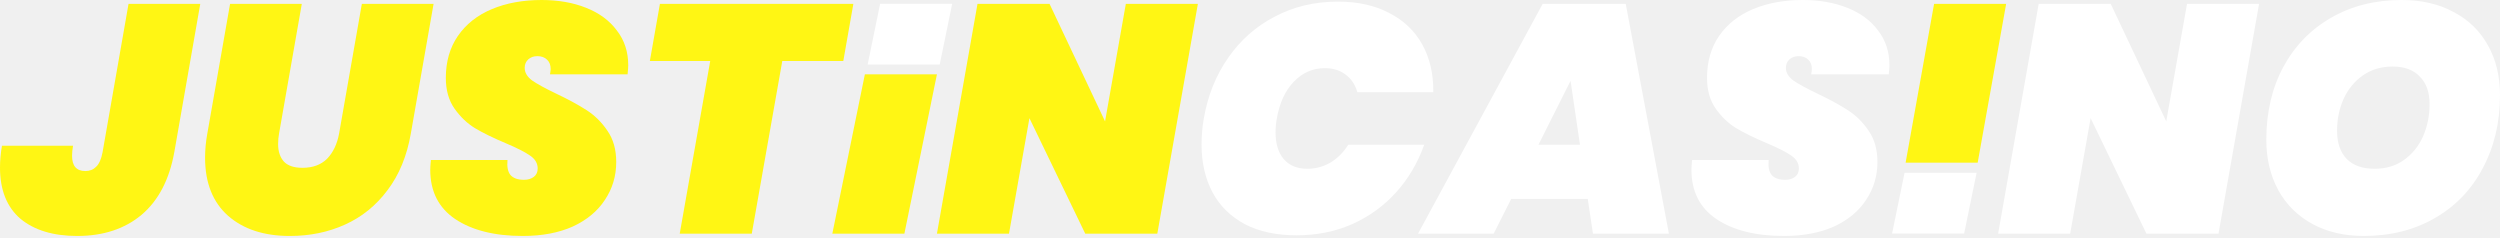
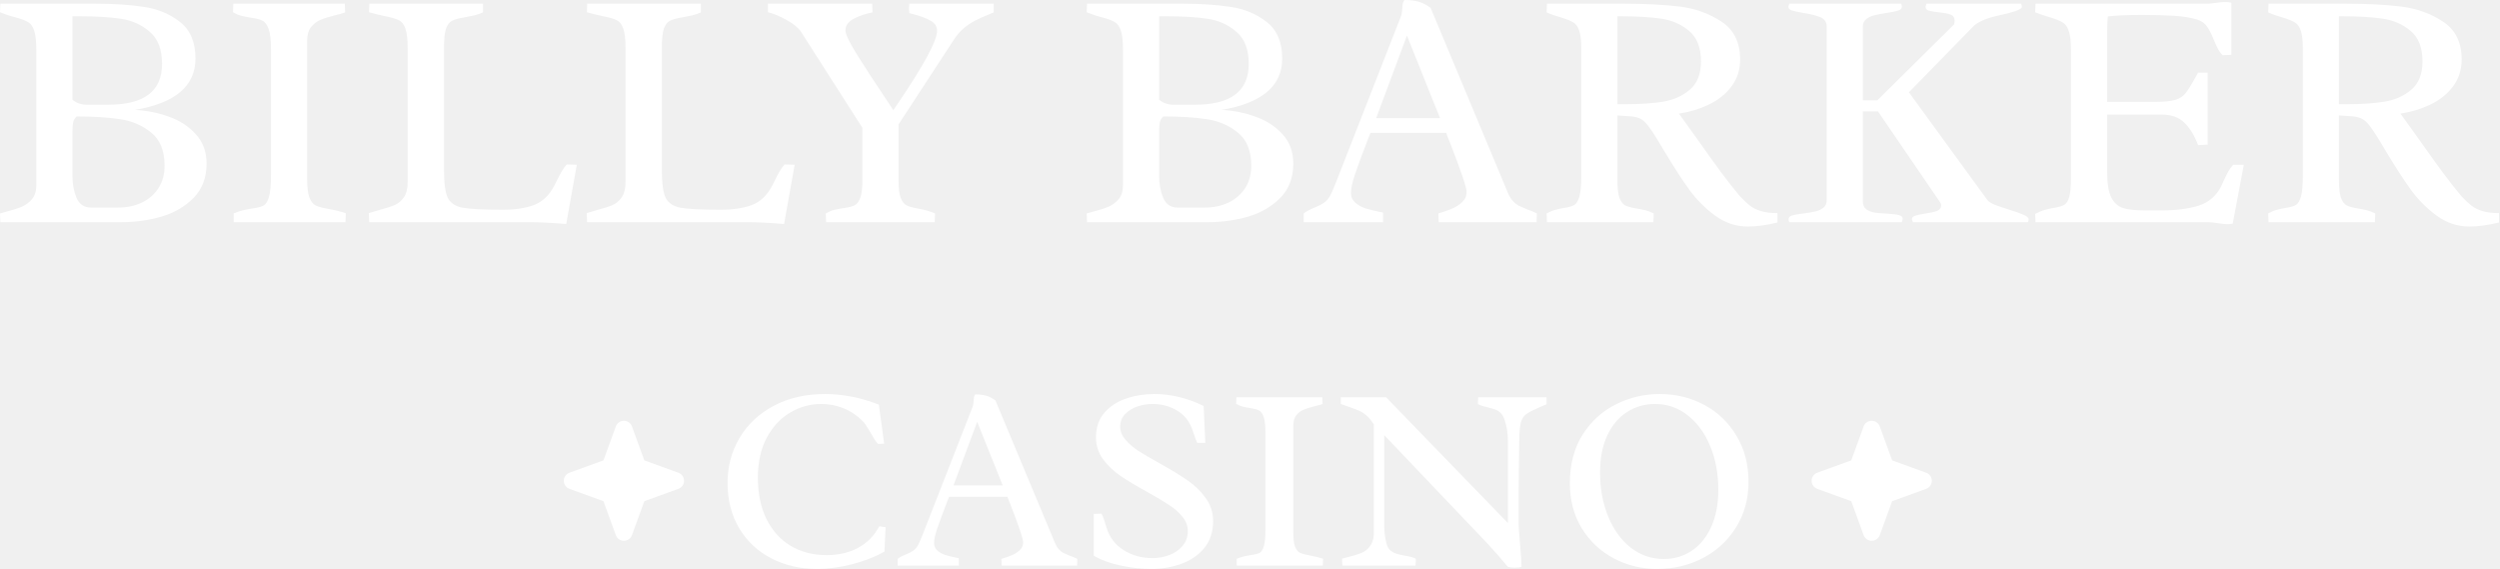
- <svg xmlns="http://www.w3.org/2000/svg" width="263" height="25" viewBox="0 0 263 25" fill="none">
-   <path d="M21.067 0.41L18.336 16.014C17.812 18.905 16.663 21.102 14.887 22.604C13.112 24.083 10.858 24.823 8.126 24.823C5.6 24.823 3.608 24.22 2.151 23.014C0.717 21.784 0 19.986 0 17.619C0 16.913 0.068 16.151 0.205 15.331H7.683C7.614 15.741 7.58 16.094 7.58 16.39C7.58 17.459 8.047 17.994 8.98 17.994C9.435 17.994 9.811 17.846 10.107 17.55C10.425 17.255 10.653 16.742 10.79 16.014L13.521 0.41H21.067Z" fill="#FFF614" />
-   <path d="M31.749 0.41L29.359 14.034C29.291 14.398 29.257 14.773 29.257 15.16C29.257 15.934 29.462 16.549 29.871 17.004C30.281 17.437 30.93 17.653 31.818 17.653C32.91 17.653 33.775 17.334 34.413 16.697C35.05 16.037 35.471 15.149 35.676 14.034L38.066 0.41H45.612L43.222 14.034C42.812 16.401 41.993 18.393 40.764 20.009C39.557 21.625 38.066 22.831 36.291 23.628C34.538 24.425 32.603 24.823 30.486 24.823C27.777 24.823 25.615 24.118 23.998 22.706C22.382 21.272 21.574 19.235 21.574 16.594C21.574 15.752 21.654 14.899 21.813 14.034L24.203 0.41H31.749Z" fill="#FFF614" />
-   <path d="M54.993 24.823C52.034 24.823 49.667 24.231 47.891 23.048C46.139 21.864 45.262 20.134 45.262 17.858C45.262 17.63 45.285 17.289 45.33 16.833H53.389C53.32 17.539 53.423 18.063 53.696 18.404C53.992 18.745 54.47 18.916 55.13 18.916C55.54 18.916 55.881 18.814 56.154 18.609C56.427 18.404 56.564 18.108 56.564 17.721C56.564 17.175 56.291 16.72 55.745 16.355C55.221 15.991 54.367 15.559 53.184 15.058C51.886 14.511 50.816 13.988 49.974 13.487C49.155 12.986 48.438 12.303 47.823 11.438C47.208 10.573 46.901 9.492 46.901 8.195C46.901 6.487 47.322 5.019 48.164 3.79C49.029 2.538 50.224 1.593 51.75 0.956C53.275 0.319 55.016 0 56.974 0C58.727 0 60.286 0.273 61.652 0.819C63.04 1.366 64.121 2.163 64.895 3.21C65.692 4.234 66.09 5.452 66.09 6.863C66.09 7.045 66.068 7.364 66.022 7.819H57.861C57.907 7.546 57.93 7.364 57.93 7.273C57.93 6.84 57.805 6.51 57.554 6.283C57.304 6.032 56.962 5.907 56.53 5.907C56.143 5.907 55.824 6.021 55.574 6.248C55.323 6.476 55.198 6.772 55.198 7.136C55.198 7.637 55.46 8.081 55.983 8.468C56.507 8.832 57.338 9.287 58.476 9.834C59.774 10.448 60.843 11.029 61.686 11.575C62.551 12.121 63.291 12.85 63.905 13.76C64.52 14.648 64.827 15.741 64.827 17.038C64.827 18.518 64.429 19.849 63.632 21.033C62.858 22.217 61.731 23.15 60.252 23.833C58.772 24.493 57.019 24.823 54.993 24.823Z" fill="#FFF614" />
-   <path d="M89.773 0.41L88.715 6.419H82.296L79.086 24.584H71.506L74.715 6.419H68.365L69.423 0.41H89.773Z" fill="#FFF614" />
-   <path d="M98.565 7.819L95.141 24.584H87.561L90.985 7.819H98.565Z" fill="#FFF614" />
-   <path d="M121.749 24.584H114.169L108.296 12.429L106.145 24.584H98.565L102.833 0.41H110.413L116.252 12.77L118.437 0.41H126.017L121.749 24.584Z" fill="#FFF614" />
-   <path d="M126.642 12.463C127.052 10.073 127.905 7.944 129.203 6.078C130.5 4.211 132.139 2.766 134.12 1.741C136.1 0.694 138.308 0.171 140.744 0.171C142.838 0.171 144.636 0.569 146.139 1.366C147.664 2.14 148.825 3.244 149.621 4.678C150.418 6.112 150.805 7.785 150.782 9.697H142.792C142.565 8.9 142.155 8.286 141.563 7.853C140.971 7.398 140.243 7.17 139.378 7.17C138.103 7.17 137.01 7.648 136.1 8.604C135.189 9.561 134.598 10.847 134.324 12.463C134.233 12.918 134.188 13.408 134.188 13.931C134.188 15.115 134.472 16.048 135.041 16.731C135.633 17.414 136.464 17.755 137.534 17.755C138.399 17.755 139.207 17.539 139.958 17.107C140.709 16.651 141.335 16.025 141.836 15.229H149.826C149.143 17.141 148.153 18.814 146.856 20.248C145.558 21.682 144.01 22.797 142.212 23.594C140.436 24.368 138.501 24.755 136.407 24.755C134.29 24.755 132.481 24.368 130.978 23.594C129.476 22.797 128.338 21.682 127.564 20.248C126.79 18.791 126.403 17.107 126.403 15.194C126.403 14.261 126.482 13.351 126.642 12.463Z" fill="white" />
-   <path d="M167.033 20.931H158.975L157.131 24.584H149.175L162.287 0.41H171.028L175.569 24.584H167.579L167.033 20.931ZM166.213 15.229L165.223 8.502L161.843 15.229H166.213Z" fill="white" />
-   <path d="M187.671 24.823C184.712 24.823 182.344 24.231 180.569 23.048C178.816 21.864 177.94 20.134 177.94 17.858C177.94 17.63 177.963 17.289 178.008 16.833H186.066C185.998 17.539 186.1 18.063 186.374 18.404C186.669 18.745 187.148 18.916 187.808 18.916C188.217 18.916 188.559 18.814 188.832 18.609C189.105 18.404 189.242 18.108 189.242 17.721C189.242 17.175 188.969 16.72 188.422 16.355C187.899 15.991 187.045 15.559 185.861 15.058C184.564 14.511 183.494 13.988 182.652 13.487C181.832 12.986 181.115 12.303 180.501 11.438C179.886 10.573 179.579 9.492 179.579 8.195C179.579 6.487 180 5.019 180.842 3.79C181.707 2.538 182.902 1.593 184.427 0.956C185.952 0.319 187.694 0 189.651 0C191.404 0 192.963 0.273 194.329 0.819C195.718 1.366 196.799 2.163 197.573 3.21C198.37 4.234 198.768 5.452 198.768 6.863C198.768 7.045 198.745 7.364 198.7 7.819H190.539C190.585 7.546 190.608 7.364 190.608 7.273C190.608 6.84 190.482 6.51 190.232 6.283C189.982 6.032 189.64 5.907 189.208 5.907C188.821 5.907 188.502 6.021 188.252 6.248C188.001 6.476 187.876 6.772 187.876 7.136C187.876 7.637 188.138 8.081 188.661 8.468C189.185 8.832 190.016 9.287 191.154 9.834C192.451 10.448 193.521 11.029 194.363 11.575C195.228 12.121 195.968 12.85 196.583 13.76C197.197 14.648 197.505 15.741 197.505 17.038C197.505 18.518 197.106 19.849 196.31 21.033C195.536 22.217 194.409 23.15 192.929 23.833C191.45 24.493 189.697 24.823 187.671 24.823Z" fill="white" />
-   <path d="M211.047 0.41L208.051 17.115H200.471L203.466 0.41H211.047Z" fill="#FFF614" />
-   <path d="M233.386 24.584H225.806L219.933 12.429L217.782 24.584H210.202L214.47 0.41H222.05L227.889 12.77L230.074 0.41H237.654L233.386 24.584Z" fill="white" />
-   <path d="M248.659 24.823C246.611 24.823 244.812 24.402 243.264 23.56C241.716 22.718 240.521 21.534 239.679 20.009C238.837 18.461 238.416 16.697 238.416 14.716C238.416 11.825 239.008 9.276 240.191 7.068C241.398 4.837 243.071 3.107 245.211 1.878C247.373 0.626 249.854 0 252.654 0C254.748 0 256.569 0.421 258.117 1.263C259.688 2.083 260.894 3.255 261.737 4.78C262.579 6.283 263 8.024 263 10.004C263 12.873 262.397 15.433 261.19 17.687C260.007 19.941 258.322 21.693 256.137 22.945C253.974 24.197 251.482 24.823 248.659 24.823ZM249.82 17.755C251.004 17.755 252.028 17.448 252.893 16.833C253.781 16.196 254.452 15.365 254.908 14.341C255.363 13.294 255.591 12.167 255.591 10.96C255.591 9.708 255.249 8.741 254.566 8.058C253.906 7.353 252.95 7 251.698 7C250.514 7 249.479 7.307 248.591 7.922C247.703 8.536 247.02 9.367 246.542 10.414C246.087 11.438 245.859 12.554 245.859 13.76C245.859 15.012 246.189 15.991 246.85 16.697C247.532 17.402 248.523 17.755 249.82 17.755Z" fill="white" />
-   <path d="M100.169 0.398L98.858 6.789H91.277L92.589 0.398H100.169Z" fill="white" />
-   <path d="M207.939 18.18L206.627 24.57H199.047L200.359 18.18H207.939Z" fill="white" />
+ <svg xmlns="http://www.w3.org/2000/svg" width="145" height="33" viewBox="0 0 145 33" fill="none">
+   <path d="M112.091 27.885C112.092 27.987 112.061 28.087 112.002 28.171C111.944 28.254 111.86 28.317 111.764 28.352L109.788 29.069L109.07 31.041C109.034 31.136 108.97 31.218 108.887 31.276C108.803 31.334 108.704 31.365 108.602 31.365C108.501 31.365 108.401 31.334 108.318 31.276C108.234 31.218 108.17 31.136 108.135 31.041L107.417 29.068L105.44 28.352C105.345 28.316 105.263 28.253 105.205 28.169C105.147 28.086 105.116 27.987 105.116 27.885C105.116 27.784 105.147 27.684 105.205 27.601C105.263 27.518 105.345 27.454 105.44 27.419L107.417 26.702L108.135 24.73C108.17 24.634 108.234 24.552 108.318 24.494C108.401 24.436 108.501 24.405 108.602 24.405C108.704 24.405 108.803 24.436 108.887 24.494C108.97 24.552 109.034 24.634 109.07 24.73L109.788 26.702L111.764 27.419C111.86 27.453 111.944 27.516 112.002 27.6C112.061 27.683 112.092 27.783 112.091 27.885Z" fill="white" />
+   <path d="M39.689 27.885C39.69 27.987 39.659 28.087 39.6 28.171C39.541 28.254 39.458 28.317 39.362 28.352L37.386 29.069L36.667 31.041C36.632 31.136 36.568 31.218 36.485 31.276C36.401 31.334 36.302 31.365 36.2 31.365C36.098 31.365 35.999 31.334 35.916 31.276C35.832 31.218 35.768 31.136 35.733 31.041L35.014 29.068L33.038 28.352C32.943 28.316 32.861 28.253 32.803 28.169C32.744 28.086 32.713 27.987 32.713 27.885C32.713 27.784 32.744 27.684 32.803 27.601C32.861 27.518 32.943 27.454 33.038 27.419L35.014 26.702L35.733 24.73C35.768 24.634 35.832 24.552 35.916 24.494C35.999 24.436 36.098 24.405 36.2 24.405C36.302 24.405 36.401 24.436 36.485 24.494C36.568 24.552 36.632 24.634 36.667 24.73L37.386 26.702L39.362 27.419C39.458 27.453 39.541 27.516 39.6 27.6C39.659 27.683 39.69 27.783 39.689 27.885Z" fill="white" />
+   <path d="M2.107 2.929C2.107 2.417 2.068 2.041 1.99 1.8C1.912 1.554 1.798 1.385 1.649 1.294C1.499 1.197 1.255 1.103 0.917 1.012C0.871 0.999 0.754 0.967 0.566 0.915C0.384 0.856 0.195 0.788 0 0.71L0.02 0.214H5.56C6.614 0.214 7.54 0.276 8.34 0.399C9.146 0.516 9.849 0.808 10.447 1.275C11.045 1.742 11.344 2.449 11.344 3.397C11.344 4.986 10.171 5.979 7.823 6.375C8.499 6.407 9.153 6.537 9.784 6.764C10.421 6.985 10.948 7.325 11.364 7.786C11.78 8.24 11.988 8.808 11.988 9.489C11.988 10.3 11.738 10.962 11.237 11.474C10.736 11.98 10.112 12.344 9.364 12.564C8.616 12.778 7.843 12.886 7.043 12.886H0.02L0 12.38L0.351 12.282C0.728 12.185 1.034 12.088 1.268 11.99C1.502 11.886 1.701 11.737 1.863 11.543C2.026 11.341 2.107 11.072 2.107 10.735V2.929ZM4.204 5.781C4.295 5.865 4.416 5.937 4.565 5.995C4.715 6.047 4.854 6.073 4.985 6.073H6.282C8.363 6.073 9.403 5.285 9.403 3.708C9.403 2.871 9.166 2.251 8.691 1.849C8.223 1.44 7.667 1.187 7.023 1.09C6.379 0.993 5.589 0.944 4.653 0.944H4.204V5.781ZM4.204 10.219C4.204 10.673 4.282 11.092 4.438 11.474C4.601 11.851 4.88 12.039 5.277 12.039H6.857C7.358 12.039 7.81 11.945 8.213 11.757C8.623 11.562 8.948 11.283 9.189 10.92C9.429 10.55 9.55 10.115 9.55 9.616C9.55 8.746 9.29 8.104 8.769 7.689C8.249 7.267 7.641 7.007 6.945 6.91C6.256 6.806 5.423 6.754 4.448 6.754C4.337 6.852 4.269 6.968 4.243 7.105C4.217 7.234 4.204 7.403 4.204 7.611V10.219Z" fill="white" />
+   <path d="M17.821 10.355C17.821 10.848 17.864 11.212 17.948 11.445C18.039 11.679 18.16 11.835 18.309 11.912C18.465 11.99 18.709 12.058 19.041 12.117C19.424 12.182 19.766 12.266 20.065 12.37L20.045 12.886H13.559V12.38C13.747 12.295 13.916 12.237 14.066 12.204C14.222 12.165 14.417 12.127 14.651 12.088C14.944 12.049 15.158 11.993 15.295 11.922C15.432 11.844 15.536 11.675 15.607 11.416C15.685 11.156 15.724 10.745 15.724 10.18V2.861C15.724 2.329 15.679 1.937 15.588 1.684C15.497 1.431 15.376 1.268 15.227 1.197C15.084 1.126 14.869 1.071 14.583 1.032C14.349 0.993 14.154 0.954 13.998 0.915C13.848 0.876 13.689 0.808 13.52 0.71L13.539 0.214H20.006L20.026 0.72C19.889 0.772 19.694 0.827 19.441 0.886C19.083 0.976 18.797 1.067 18.582 1.158C18.368 1.249 18.186 1.392 18.036 1.586C17.893 1.775 17.821 2.034 17.821 2.365V10.355Z" fill="white" />
+   <path d="M23.655 2.822C23.655 2.297 23.612 1.914 23.528 1.674C23.443 1.427 23.32 1.262 23.157 1.178C22.994 1.093 22.731 1.015 22.367 0.944C21.925 0.847 21.606 0.769 21.411 0.71L21.43 0.214H28.025V0.72C27.836 0.798 27.667 0.856 27.517 0.895C27.368 0.928 27.169 0.967 26.922 1.012C26.61 1.064 26.379 1.129 26.23 1.207C26.08 1.278 25.963 1.431 25.879 1.664C25.8 1.898 25.762 2.264 25.762 2.764V9.849C25.762 10.634 25.836 11.179 25.986 11.484C26.142 11.783 26.431 11.971 26.854 12.049C27.277 12.127 28.051 12.165 29.176 12.165C29.891 12.165 30.492 12.075 30.98 11.893C31.474 11.705 31.868 11.332 32.16 10.774L32.307 10.482C32.411 10.268 32.505 10.089 32.59 9.946C32.674 9.797 32.772 9.661 32.882 9.538L33.468 9.557L32.853 12.993C31.982 12.921 31.27 12.886 30.717 12.886H21.421L21.401 12.36C21.499 12.328 21.707 12.266 22.026 12.175C22.396 12.078 22.689 11.984 22.904 11.893C23.118 11.796 23.297 11.643 23.44 11.435C23.583 11.221 23.655 10.926 23.655 10.55V2.822Z" fill="white" />
+   <path d="M36.296 2.822C36.296 2.297 36.254 1.914 36.169 1.674C36.085 1.427 35.961 1.262 35.799 1.178C35.636 1.093 35.373 1.015 35.009 0.944C34.566 0.847 34.248 0.769 34.053 0.71L34.072 0.214H40.666V0.72C40.478 0.798 40.309 0.856 40.159 0.895C40.01 0.928 39.811 0.967 39.564 1.012C39.252 1.064 39.021 1.129 38.871 1.207C38.722 1.278 38.605 1.431 38.52 1.664C38.442 1.898 38.403 2.264 38.403 2.764V9.849C38.403 10.634 38.478 11.179 38.628 11.484C38.784 11.783 39.073 11.971 39.496 12.049C39.919 12.127 40.692 12.165 41.817 12.165C42.533 12.165 43.134 12.075 43.622 11.893C44.116 11.705 44.51 11.332 44.802 10.774L44.949 10.482C45.053 10.268 45.147 10.089 45.231 9.946C45.316 9.797 45.413 9.661 45.524 9.538L46.109 9.557L45.495 12.993C44.623 12.921 43.911 12.886 43.359 12.886H34.063L34.043 12.36C34.141 12.328 34.349 12.266 34.667 12.175C35.038 12.078 35.331 11.984 35.545 11.893C35.76 11.796 35.939 11.643 36.082 11.435C36.225 11.221 36.296 10.926 36.296 10.55V2.822Z" fill="white" />
+   <path d="M57.493 0.788C57.122 0.938 56.823 1.071 56.595 1.187C56.368 1.304 56.143 1.453 55.922 1.635C55.708 1.817 55.513 2.044 55.337 2.316L52.138 7.212V10.491C52.138 10.939 52.18 11.27 52.264 11.484C52.349 11.698 52.463 11.841 52.606 11.912C52.755 11.984 52.973 12.045 53.259 12.097C53.643 12.162 53.975 12.256 54.254 12.38L54.235 12.886H47.933L47.914 12.38C48.083 12.282 48.242 12.214 48.392 12.175C48.548 12.136 48.74 12.101 48.967 12.068C49.24 12.029 49.445 11.977 49.582 11.912C49.718 11.848 49.829 11.701 49.914 11.474C49.998 11.247 50.04 10.894 50.04 10.414V7.416L46.48 1.849C46.33 1.616 46.051 1.385 45.641 1.158C45.231 0.931 44.87 0.782 44.558 0.71V0.214H50.606L50.626 0.72C50.248 0.785 49.891 0.905 49.553 1.08C49.221 1.249 49.055 1.479 49.055 1.771C49.055 1.979 49.27 2.43 49.699 3.124C50.128 3.812 50.687 4.672 51.377 5.703L51.835 6.394C51.874 6.323 51.965 6.187 52.108 5.985C53.617 3.76 54.371 2.362 54.371 1.791C54.371 1.531 54.245 1.333 53.991 1.197C53.737 1.054 53.409 0.931 53.006 0.827C52.993 0.827 52.911 0.805 52.762 0.759L52.742 0.496C52.742 0.451 52.749 0.357 52.762 0.214H57.659V0.72L57.493 0.788Z" fill="white" />
+   <path d="M65.16 2.929C65.16 2.417 65.121 2.041 65.043 1.8C64.965 1.554 64.851 1.385 64.701 1.294C64.552 1.197 64.308 1.103 63.97 1.012C63.924 0.999 63.807 0.967 63.619 0.915C63.437 0.856 63.248 0.788 63.053 0.71L63.072 0.214H68.613C69.666 0.214 70.593 0.276 71.393 0.399C72.199 0.516 72.902 0.808 73.5 1.275C74.098 1.742 74.397 2.449 74.397 3.397C74.397 4.986 73.224 5.979 70.876 6.375C71.552 6.407 72.206 6.537 72.837 6.764C73.474 6.985 74.001 7.325 74.417 7.786C74.833 8.24 75.041 8.808 75.041 9.489C75.041 10.3 74.791 10.962 74.29 11.474C73.789 11.98 73.165 12.344 72.417 12.564C71.669 12.778 70.895 12.886 70.096 12.886H63.072L63.053 12.38L63.404 12.282C63.781 12.185 64.087 12.088 64.321 11.99C64.555 11.886 64.753 11.737 64.916 11.543C65.079 11.341 65.16 11.072 65.16 10.735V2.929ZM67.257 5.781C67.348 5.865 67.468 5.937 67.618 5.995C67.767 6.047 67.907 6.073 68.037 6.073H69.335C71.416 6.073 72.456 5.285 72.456 3.708C72.456 2.871 72.219 2.251 71.744 1.849C71.276 1.44 70.72 1.187 70.076 1.09C69.432 0.993 68.642 0.944 67.706 0.944H67.257V5.781ZM67.257 10.219C67.257 10.673 67.335 11.092 67.491 11.474C67.654 11.851 67.933 12.039 68.33 12.039H69.91C70.411 12.039 70.863 11.945 71.266 11.757C71.676 11.562 72.001 11.283 72.242 10.92C72.482 10.55 72.602 10.115 72.602 9.616C72.602 8.746 72.342 8.104 71.822 7.689C71.302 7.267 70.694 7.007 69.998 6.91C69.309 6.806 68.476 6.754 67.501 6.754C67.39 6.852 67.322 6.968 67.296 7.105C67.27 7.234 67.257 7.403 67.257 7.611V10.219Z" fill="white" />
+   <path d="M79.518 7.708L79.333 8.175C79.04 8.934 78.809 9.56 78.64 10.053C78.471 10.54 78.387 10.916 78.387 11.182C78.387 11.416 78.471 11.607 78.64 11.757C78.816 11.906 79.014 12.016 79.236 12.088C79.463 12.159 79.739 12.227 80.065 12.292L80.25 12.331V12.886H75.646V12.38C75.737 12.308 75.828 12.25 75.919 12.204C76.016 12.152 76.137 12.097 76.28 12.039C76.507 11.948 76.689 11.854 76.826 11.757C76.969 11.659 77.096 11.507 77.207 11.299C77.272 11.169 77.337 11.024 77.402 10.861C77.473 10.693 77.519 10.582 77.538 10.53L77.655 10.229L81.303 0.905C81.329 0.834 81.349 0.71 81.362 0.535C81.368 0.406 81.378 0.302 81.391 0.224C81.411 0.139 81.443 0.065 81.489 0C81.807 0 82.081 0.032 82.308 0.097C82.542 0.162 82.776 0.282 83.01 0.457L87.488 11.173C87.572 11.374 87.67 11.536 87.78 11.659C87.891 11.776 88.005 11.867 88.122 11.932C88.245 11.99 88.411 12.062 88.619 12.146C88.795 12.204 88.98 12.282 89.175 12.38L89.156 12.886H83.479L83.459 12.38C83.765 12.289 84.025 12.198 84.24 12.107C84.461 12.016 84.659 11.89 84.835 11.727C85.01 11.565 85.098 11.367 85.098 11.134C85.098 10.874 84.773 9.911 84.122 8.243C84.083 8.146 84.044 8.052 84.005 7.961C83.973 7.87 83.944 7.786 83.918 7.708H79.518ZM81.635 2.063L79.85 6.852H83.557L81.635 2.063Z" fill="white" />
+   <path d="M95.857 7.611C95.701 7.377 95.568 7.205 95.457 7.095C95.353 6.985 95.226 6.9 95.077 6.842C94.927 6.783 94.722 6.748 94.462 6.735L93.848 6.696V10.443C93.848 10.91 93.887 11.254 93.965 11.474C94.049 11.695 94.16 11.841 94.296 11.912C94.439 11.984 94.651 12.042 94.93 12.088C95.132 12.12 95.311 12.156 95.467 12.195C95.623 12.233 95.785 12.295 95.955 12.38L95.935 12.886H89.76L89.741 12.38C89.917 12.282 90.079 12.214 90.229 12.175C90.385 12.13 90.564 12.091 90.765 12.058C91.025 12.019 91.217 11.964 91.341 11.893C91.471 11.815 91.572 11.65 91.643 11.397C91.715 11.143 91.75 10.741 91.75 10.19V2.813C91.75 2.352 91.711 2.008 91.633 1.781C91.555 1.547 91.442 1.388 91.292 1.304C91.149 1.213 90.921 1.119 90.609 1.022C90.278 0.931 89.988 0.83 89.741 0.72L89.76 0.214H94.257C95.473 0.214 96.537 0.269 97.447 0.38C98.357 0.49 99.17 0.782 99.886 1.255C100.607 1.729 100.968 2.459 100.968 3.445C100.968 4.055 100.796 4.584 100.451 5.032C100.113 5.473 99.674 5.82 99.135 6.073C98.601 6.326 98.029 6.498 97.418 6.589C97.496 6.693 97.883 7.231 98.579 8.204C99.092 8.931 99.528 9.538 99.886 10.024C100.25 10.511 100.611 10.968 100.968 11.397C101.183 11.624 101.375 11.802 101.544 11.932C101.713 12.062 101.924 12.165 102.178 12.243C102.432 12.321 102.75 12.36 103.134 12.36V12.905C102.49 13.061 101.918 13.139 101.417 13.139C100.728 13.139 100.094 12.928 99.515 12.506C98.943 12.084 98.445 11.585 98.022 11.007C97.606 10.43 97.128 9.693 96.589 8.798C96.27 8.253 96.026 7.857 95.857 7.611ZM94.335 6.044C95.168 6.044 95.886 5.995 96.491 5.898C97.096 5.8 97.613 5.57 98.042 5.207C98.478 4.843 98.696 4.295 98.696 3.562C98.696 2.757 98.462 2.164 97.993 1.781C97.532 1.398 96.989 1.165 96.364 1.08C95.74 0.989 94.973 0.944 94.062 0.944H93.848V6.044H94.335Z" fill="white" />
+   <path d="M108.928 5.82L113.376 1.421C113.402 1.343 113.415 1.272 113.415 1.207C113.415 1.025 113.337 0.905 113.181 0.847C113.025 0.788 112.788 0.743 112.469 0.71C112.215 0.685 112.027 0.652 111.903 0.613C111.786 0.574 111.728 0.5 111.728 0.389C111.728 0.37 111.744 0.311 111.776 0.214H117.278L117.317 0.389C117.317 0.474 117.193 0.558 116.946 0.642C116.699 0.727 116.361 0.814 115.932 0.905C115.307 1.041 114.846 1.233 114.547 1.479L110.762 5.353L115.327 11.62C115.411 11.711 115.555 11.799 115.756 11.883C115.964 11.961 116.241 12.055 116.585 12.165C116.949 12.276 117.226 12.373 117.414 12.457C117.609 12.542 117.707 12.626 117.707 12.71C117.707 12.782 117.694 12.84 117.668 12.886H110.996C110.957 12.801 110.937 12.746 110.937 12.72C110.937 12.623 110.996 12.555 111.113 12.516C111.237 12.47 111.428 12.428 111.689 12.389C112.001 12.344 112.235 12.292 112.391 12.233C112.553 12.169 112.635 12.055 112.635 11.893C112.635 11.828 112.579 11.724 112.469 11.582L108.967 6.462H108.089V11.679C108.089 11.88 108.154 12.032 108.284 12.136C108.421 12.233 108.583 12.298 108.772 12.331C108.961 12.357 109.201 12.376 109.494 12.389C109.812 12.409 110.043 12.438 110.186 12.477C110.329 12.509 110.401 12.584 110.401 12.701C110.401 12.714 110.385 12.775 110.352 12.886H103.817C103.791 12.808 103.778 12.753 103.778 12.72C103.778 12.61 103.849 12.535 103.992 12.496C104.135 12.451 104.353 12.412 104.646 12.38C104.932 12.341 105.163 12.302 105.338 12.263C105.514 12.224 105.667 12.152 105.797 12.049C105.927 11.945 105.992 11.802 105.992 11.62V1.538C105.992 1.285 105.872 1.106 105.631 1.002C105.39 0.899 105.052 0.814 104.617 0.749C104.317 0.697 104.1 0.649 103.963 0.603C103.833 0.558 103.768 0.487 103.768 0.389C103.768 0.37 103.784 0.311 103.817 0.214H110.313C110.339 0.298 110.352 0.354 110.352 0.38C110.352 0.49 110.281 0.568 110.138 0.613C109.995 0.659 109.77 0.704 109.465 0.749C109.172 0.795 108.935 0.84 108.752 0.886C108.57 0.931 108.414 1.006 108.284 1.109C108.154 1.213 108.089 1.356 108.089 1.538V5.82H108.928Z" fill="white" />
+   <path d="M129.549 12.973C129.445 12.993 129.341 13.002 129.237 13.002C129.113 13.002 128.928 12.983 128.681 12.944C128.434 12.905 128.245 12.886 128.115 12.886H118.107L118.087 12.409C118.289 12.298 118.474 12.221 118.643 12.175C118.819 12.123 119.011 12.081 119.219 12.049C119.479 12.003 119.668 11.945 119.785 11.873C119.908 11.802 120.003 11.65 120.068 11.416C120.133 11.176 120.165 10.8 120.165 10.287V2.92C120.165 2.414 120.123 2.041 120.038 1.8C119.96 1.56 119.843 1.395 119.687 1.304C119.531 1.207 119.271 1.103 118.907 0.993C118.848 0.973 118.735 0.938 118.565 0.886C118.403 0.834 118.244 0.775 118.087 0.71L118.107 0.214H128.057C128.148 0.214 128.245 0.208 128.349 0.195C128.46 0.182 128.538 0.172 128.583 0.165C128.778 0.133 128.954 0.117 129.11 0.117C129.247 0.117 129.367 0.13 129.471 0.156V3.182L128.964 3.202C128.853 3.092 128.762 2.968 128.691 2.832C128.619 2.696 128.538 2.517 128.447 2.297C128.317 1.972 128.187 1.719 128.057 1.538C127.933 1.356 127.748 1.223 127.501 1.139C127.136 1.022 126.684 0.947 126.145 0.915C125.605 0.882 124.981 0.866 124.272 0.866C123.439 0.866 122.783 0.895 122.301 0.954C122.275 1.246 122.262 1.58 122.262 1.956V5.908H125.072C125.585 5.908 125.969 5.869 126.223 5.791C126.476 5.713 126.671 5.586 126.808 5.411C126.951 5.236 127.146 4.925 127.393 4.477L127.54 4.214H128.096V8.389L127.54 8.418C127.331 7.86 127.065 7.426 126.74 7.114C126.421 6.803 125.992 6.647 125.452 6.647H122.262V9.927C122.262 10.608 122.34 11.111 122.496 11.435C122.659 11.76 122.89 11.971 123.189 12.068C123.495 12.159 123.927 12.204 124.486 12.204H125.442C126.262 12.204 126.967 12.114 127.559 11.932C128.157 11.744 128.6 11.364 128.886 10.793L129.022 10.491C129.139 10.238 129.234 10.05 129.305 9.927C129.377 9.797 129.468 9.674 129.578 9.557H130.193L129.549 12.973Z" fill="white" />
+   <path d="M137.723 7.611C137.567 7.377 137.434 7.205 137.323 7.095C137.219 6.985 137.092 6.9 136.943 6.842C136.793 6.783 136.588 6.748 136.328 6.735L135.714 6.696V10.443C135.714 10.91 135.753 11.254 135.831 11.474C135.915 11.695 136.026 11.841 136.162 11.912C136.306 11.984 136.517 12.042 136.796 12.088C136.998 12.12 137.177 12.156 137.333 12.195C137.489 12.233 137.652 12.295 137.821 12.38L137.801 12.886H131.627L131.607 12.38C131.783 12.282 131.945 12.214 132.095 12.175C132.251 12.13 132.43 12.091 132.631 12.058C132.891 12.019 133.083 11.964 133.207 11.893C133.337 11.815 133.438 11.65 133.509 11.397C133.581 11.143 133.617 10.741 133.617 10.19V2.813C133.617 2.352 133.578 2.008 133.499 1.781C133.421 1.547 133.308 1.388 133.158 1.304C133.015 1.213 132.787 1.119 132.475 1.022C132.144 0.931 131.854 0.83 131.607 0.72L131.627 0.214H136.123C137.339 0.214 138.403 0.269 139.313 0.38C140.224 0.49 141.036 0.782 141.752 1.255C142.474 1.729 142.835 2.459 142.835 3.445C142.835 4.055 142.662 4.584 142.318 5.032C141.979 5.473 141.54 5.82 141.001 6.073C140.467 6.326 139.895 6.498 139.284 6.589C139.362 6.693 139.749 7.231 140.445 8.204C140.958 8.931 141.394 9.538 141.752 10.024C142.116 10.511 142.477 10.968 142.835 11.397C143.049 11.624 143.241 11.802 143.41 11.932C143.579 12.062 143.79 12.165 144.044 12.243C144.298 12.321 144.616 12.36 145 12.36V12.905C144.356 13.061 143.784 13.139 143.283 13.139C142.594 13.139 141.96 12.928 141.381 12.506C140.809 12.084 140.311 11.585 139.889 11.007C139.472 10.43 138.995 9.693 138.455 8.798C138.136 8.253 137.892 7.857 137.723 7.611ZM136.201 6.044C137.034 6.044 137.752 5.995 138.357 5.898C138.962 5.8 139.479 5.57 139.908 5.207C140.344 4.843 140.562 4.295 140.562 3.562C140.562 2.757 140.328 2.164 139.859 1.781C139.398 1.398 138.855 1.165 138.23 1.08C137.606 0.989 136.839 0.944 135.928 0.944H135.714V6.044H136.201Z" fill="white" />
+   <path d="M50.949 25.748C50.884 25.683 50.814 25.593 50.739 25.478C50.663 25.358 50.591 25.235 50.521 25.11C50.506 25.085 50.466 25.018 50.4 24.908C50.335 24.798 50.275 24.703 50.22 24.623C50.165 24.543 50.112 24.478 50.062 24.428C49.726 24.093 49.353 23.843 48.942 23.678C48.536 23.513 48.108 23.43 47.657 23.43C47.005 23.43 46.397 23.6 45.83 23.94C45.269 24.275 44.818 24.765 44.477 25.41C44.141 26.055 43.974 26.82 43.974 27.705C43.974 28.61 44.136 29.403 44.462 30.083C44.793 30.758 45.259 31.28 45.86 31.65C46.467 32.015 47.171 32.197 47.972 32.197C48.654 32.197 49.258 32.057 49.784 31.777C50.315 31.492 50.726 31.075 51.017 30.525L51.385 30.578L51.318 31.995C50.771 32.3 50.14 32.545 49.423 32.73C48.712 32.91 48.048 33 47.431 33C46.449 33 45.562 32.797 44.77 32.392C43.978 31.988 43.355 31.407 42.899 30.653C42.443 29.898 42.215 29.015 42.215 28.005C42.215 27.05 42.448 26.18 42.914 25.395C43.38 24.61 44.041 23.99 44.898 23.535C45.755 23.08 46.745 22.853 47.867 22.853C48.895 22.853 49.937 23.058 50.994 23.468L51.302 25.733L50.949 25.748Z" fill="white" />
+   <path d="M55.068 28.815L54.926 29.175C54.7 29.76 54.522 30.243 54.392 30.623C54.262 30.998 54.196 31.288 54.196 31.492C54.196 31.672 54.262 31.82 54.392 31.935C54.527 32.05 54.68 32.135 54.85 32.19C55.026 32.245 55.239 32.297 55.489 32.347L55.632 32.377V32.805H52.084V32.415C52.154 32.36 52.224 32.315 52.295 32.28C52.37 32.24 52.462 32.197 52.573 32.153C52.748 32.083 52.889 32.01 52.994 31.935C53.104 31.86 53.202 31.742 53.287 31.582C53.337 31.483 53.387 31.37 53.437 31.245C53.492 31.115 53.527 31.03 53.542 30.99L53.633 30.758L56.444 23.573C56.464 23.518 56.479 23.423 56.489 23.288C56.494 23.188 56.502 23.108 56.512 23.048C56.527 22.983 56.552 22.925 56.587 22.875C56.832 22.875 57.043 22.9 57.218 22.95C57.399 23 57.579 23.093 57.759 23.228L61.21 31.485C61.275 31.64 61.35 31.765 61.435 31.86C61.52 31.95 61.608 32.02 61.698 32.07C61.793 32.115 61.921 32.17 62.082 32.235C62.217 32.28 62.36 32.34 62.51 32.415L62.495 32.805H58.12L58.105 32.415C58.341 32.345 58.541 32.275 58.706 32.205C58.877 32.135 59.03 32.038 59.165 31.913C59.3 31.788 59.368 31.635 59.368 31.455C59.368 31.255 59.117 30.513 58.616 29.228C58.586 29.153 58.556 29.08 58.526 29.01C58.501 28.94 58.478 28.875 58.459 28.815H55.068ZM56.7 24.465L55.324 28.155H58.18L56.7 24.465Z" fill="white" />
+   <path d="M63.908 29.79C63.958 29.875 63.998 29.963 64.028 30.053C64.064 30.143 64.101 30.26 64.141 30.405C64.161 30.455 64.179 30.513 64.194 30.578C64.369 31.153 64.703 31.595 65.194 31.905C65.685 32.215 66.246 32.37 66.877 32.37C67.208 32.37 67.529 32.312 67.84 32.197C68.155 32.078 68.413 31.9 68.614 31.665C68.819 31.425 68.922 31.135 68.922 30.795C68.922 30.5 68.817 30.225 68.606 29.97C68.401 29.715 68.143 29.488 67.832 29.288C67.526 29.083 67.103 28.83 66.562 28.53C65.925 28.18 65.409 27.87 65.013 27.6C64.617 27.33 64.281 27.01 64.006 26.64C63.73 26.265 63.593 25.843 63.593 25.373C63.593 24.793 63.755 24.315 64.081 23.94C64.412 23.56 64.833 23.285 65.344 23.115C65.86 22.94 66.404 22.853 66.975 22.853C67.466 22.853 67.955 22.913 68.441 23.033C68.932 23.153 69.398 23.325 69.839 23.55L69.937 25.688H69.471C69.41 25.573 69.34 25.39 69.26 25.14L69.185 24.923C69.015 24.433 68.719 24.063 68.298 23.813C67.882 23.558 67.401 23.43 66.855 23.43C66.574 23.43 66.291 23.478 66.005 23.573C65.72 23.668 65.479 23.815 65.284 24.015C65.093 24.21 64.998 24.453 64.998 24.743C64.998 25.013 65.098 25.265 65.299 25.5C65.499 25.735 65.747 25.95 66.043 26.145C66.339 26.335 66.747 26.575 67.268 26.865C67.935 27.235 68.473 27.563 68.884 27.848C69.3 28.128 69.654 28.468 69.944 28.868C70.24 29.268 70.388 29.72 70.388 30.225C70.388 30.85 70.215 31.372 69.869 31.793C69.523 32.208 69.075 32.513 68.523 32.708C67.977 32.903 67.396 33 66.78 33C66.228 33 65.635 32.932 64.998 32.797C64.367 32.657 63.856 32.468 63.465 32.227V29.805L63.908 29.79Z" fill="white" />
+   <path d="M75.041 30.855C75.041 31.235 75.073 31.515 75.138 31.695C75.209 31.875 75.301 31.995 75.416 32.055C75.537 32.115 75.725 32.167 75.98 32.212C76.276 32.263 76.539 32.328 76.769 32.407L76.754 32.805H71.756V32.415C71.901 32.35 72.031 32.305 72.147 32.28C72.267 32.25 72.417 32.22 72.598 32.19C72.823 32.16 72.989 32.117 73.094 32.062C73.199 32.002 73.279 31.872 73.334 31.672C73.394 31.473 73.424 31.155 73.424 30.72V25.08C73.424 24.67 73.389 24.368 73.319 24.173C73.249 23.978 73.156 23.853 73.041 23.798C72.931 23.743 72.766 23.7 72.545 23.67C72.365 23.64 72.214 23.61 72.094 23.58C71.979 23.55 71.856 23.498 71.726 23.423L71.741 23.04H76.724L76.739 23.43C76.634 23.47 76.484 23.513 76.288 23.558C76.013 23.628 75.792 23.698 75.627 23.768C75.462 23.838 75.321 23.948 75.206 24.098C75.096 24.243 75.041 24.443 75.041 24.698V30.855Z" fill="white" />
+   <path d="M79.716 24.623C79.586 24.413 79.451 24.245 79.31 24.12C79.17 23.995 79.03 23.9 78.889 23.835C78.749 23.77 78.561 23.698 78.326 23.618C78.1 23.543 77.925 23.48 77.799 23.43V23.04H80.423L87.496 30.338V25.62C87.496 25.145 87.428 24.713 87.293 24.323C87.238 24.163 87.163 24.038 87.068 23.948C86.972 23.858 86.87 23.793 86.759 23.753C86.649 23.713 86.501 23.67 86.316 23.625C86.286 23.615 86.208 23.595 86.083 23.565C85.963 23.53 85.852 23.488 85.752 23.438C85.752 23.308 85.76 23.175 85.775 23.04H89.736V23.445C89.596 23.51 89.45 23.573 89.3 23.633C88.934 23.793 88.681 23.925 88.541 24.03C88.401 24.135 88.3 24.3 88.24 24.525C88.185 24.745 88.155 25.108 88.15 25.613C88.15 25.868 88.145 26.245 88.135 26.745C88.13 27.125 88.125 27.6 88.12 28.17C88.115 28.735 88.112 29.398 88.112 30.158C88.112 30.488 88.142 30.978 88.203 31.628C88.253 32.178 88.28 32.593 88.285 32.873C88.19 32.907 88.067 32.925 87.917 32.925C87.757 32.925 87.614 32.907 87.489 32.873C87.128 32.432 86.717 31.965 86.256 31.47L80.317 25.238V30.503C80.317 30.838 80.36 31.175 80.445 31.515C80.485 31.685 80.558 31.817 80.663 31.913C80.769 32.002 80.881 32.068 81.001 32.108C81.127 32.148 81.295 32.188 81.505 32.227C81.796 32.273 82.011 32.333 82.152 32.407C82.152 32.538 82.144 32.67 82.129 32.805H77.889C77.879 32.715 77.874 32.58 77.874 32.4L78.22 32.31C78.541 32.23 78.794 32.153 78.98 32.078C79.17 32.002 79.333 31.88 79.468 31.71C79.608 31.54 79.691 31.308 79.716 31.013V24.623Z" fill="white" />
+   <path d="M96.291 22.853C97.233 22.853 98.097 23.063 98.884 23.483C99.671 23.903 100.295 24.5 100.756 25.275C101.222 26.045 101.455 26.935 101.455 27.945C101.455 28.935 101.214 29.815 100.733 30.585C100.257 31.35 99.613 31.945 98.801 32.37C97.99 32.79 97.103 33 96.14 33C95.253 33 94.424 32.797 93.652 32.392C92.881 31.988 92.259 31.407 91.788 30.653C91.322 29.898 91.089 29.023 91.089 28.028C91.089 26.933 91.335 25.995 91.826 25.215C92.322 24.435 92.966 23.848 93.758 23.453C94.554 23.053 95.399 22.853 96.291 22.853ZM96.539 32.422C97.14 32.422 97.681 32.263 98.162 31.942C98.644 31.622 99.019 31.16 99.29 30.555C99.566 29.95 99.703 29.238 99.703 28.418C99.703 27.488 99.548 26.645 99.237 25.89C98.927 25.13 98.491 24.53 97.929 24.09C97.373 23.65 96.739 23.43 96.028 23.43C95.441 23.43 94.905 23.583 94.419 23.888C93.938 24.188 93.555 24.638 93.269 25.238C92.983 25.838 92.841 26.56 92.841 27.405C92.841 28.345 92.998 29.198 93.314 29.963C93.63 30.728 94.068 31.33 94.629 31.77C95.196 32.205 95.832 32.422 96.539 32.422Z" fill="white" />
</svg>
